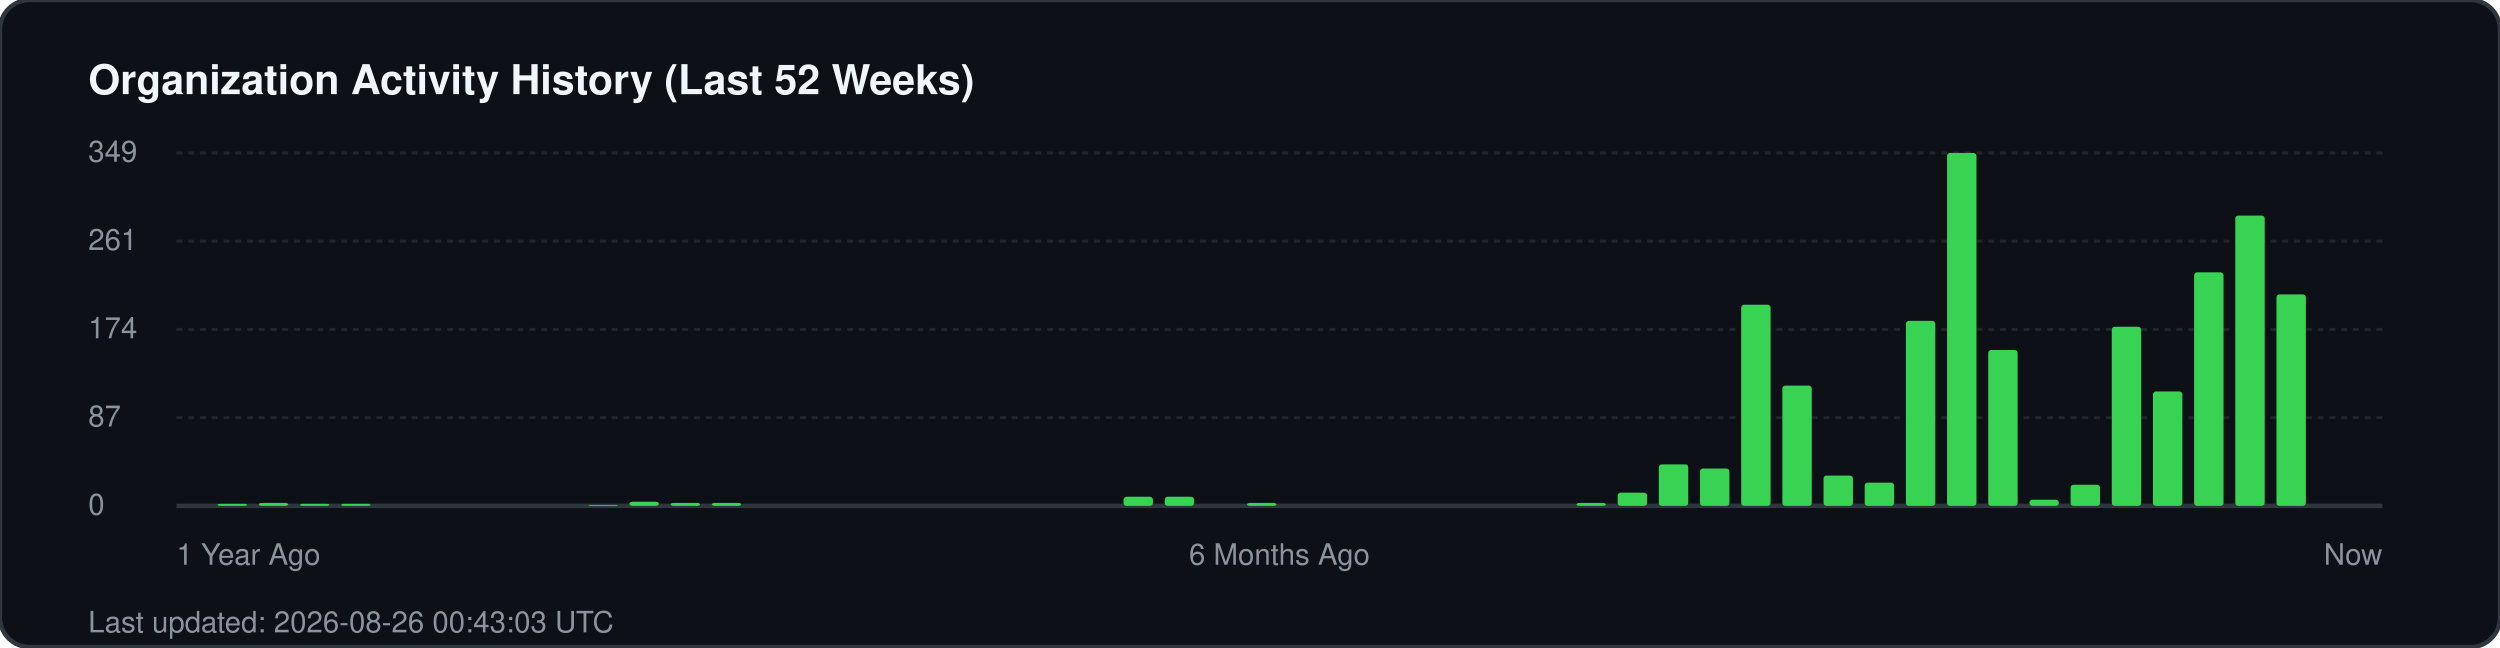
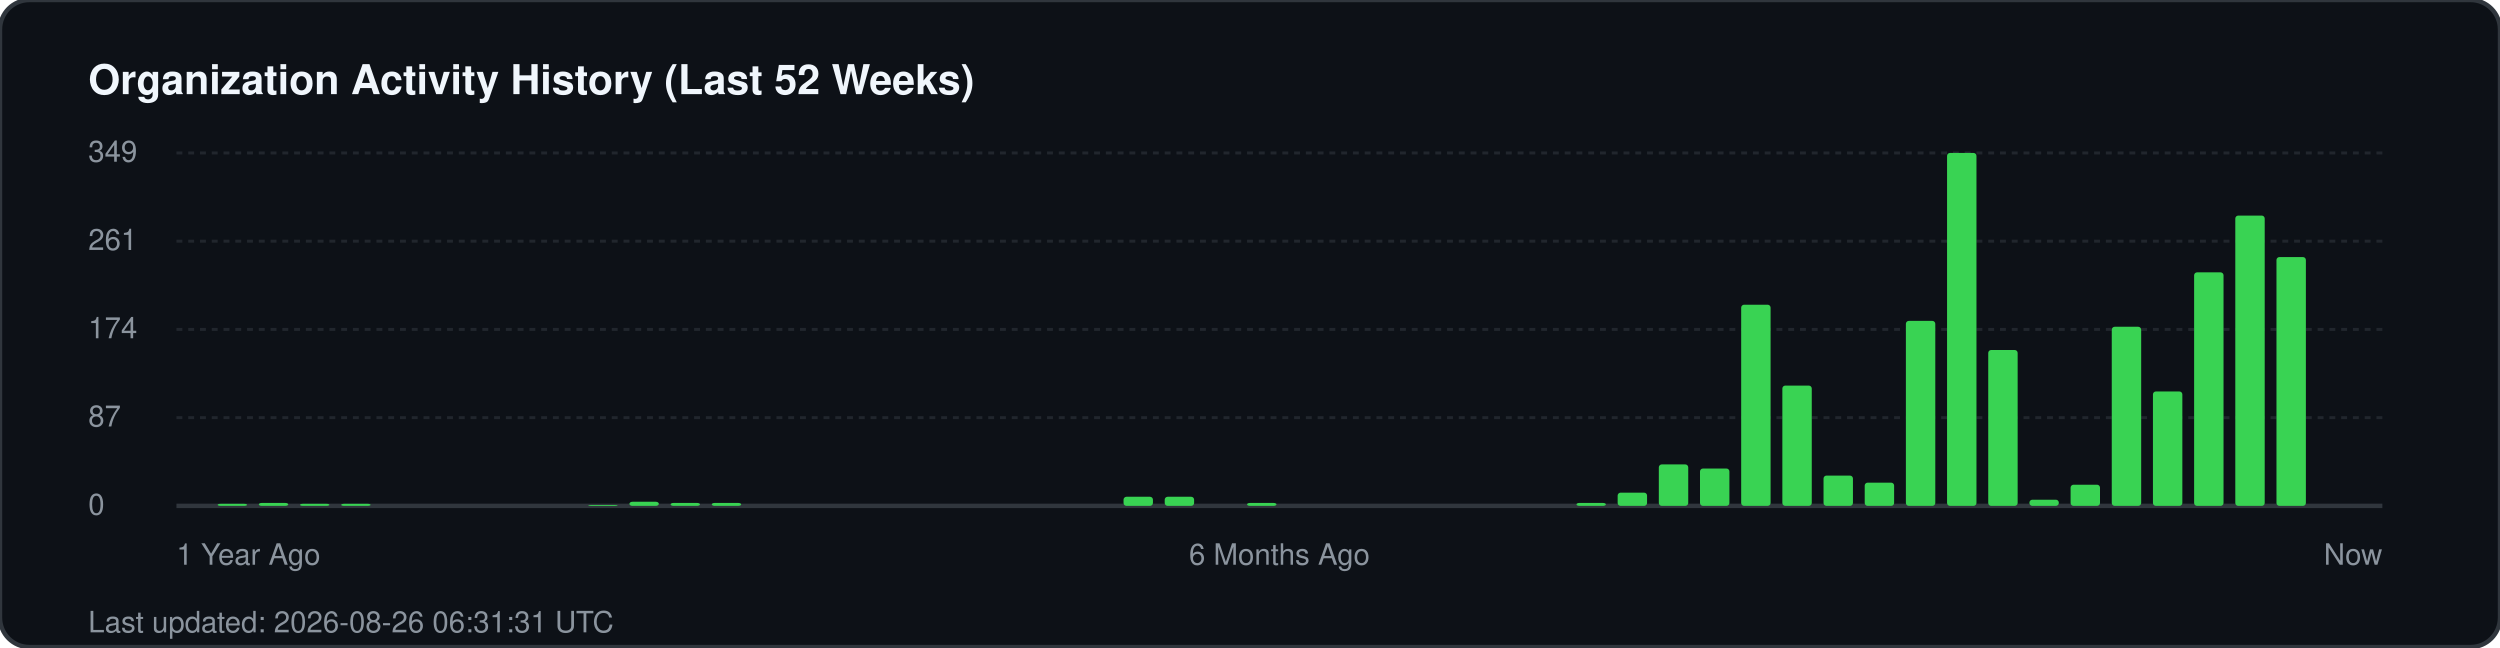
<svg xmlns="http://www.w3.org/2000/svg" width="850" height="220" viewBox="0 0 850 220" fill="none">
  <rect width="850" height="220" rx="10" fill="#0d1117" stroke="#30363d" stroke-width="1.5" />
  <text x="30" y="32" fill="#f0f6fc" font-family="-apple-system, BlinkMacSystemFont, 'Segoe UI', Helvetica, Arial, sans-serif" font-size="14" font-weight="700">Organization Activity History (Last 52 Weeks)</text>
  <g fill="#8b949e" font-family="-apple-system, BlinkMacSystemFont, 'Segoe UI', Helvetica, Arial, sans-serif" font-size="10">
    <text x="30" y="55">349</text>
    <line x1="60" y1="52" x2="810" y2="52" stroke="#21262d" stroke-width="1" stroke-dasharray="2 2" />
    <text x="30" y="85">261</text>
    <line x1="60" y1="82" x2="810" y2="82" stroke="#21262d" stroke-width="1" stroke-dasharray="2 2" />
    <text x="30" y="115">174</text>
    <line x1="60" y1="112" x2="810" y2="112" stroke="#21262d" stroke-width="1" stroke-dasharray="2 2" />
    <text x="30" y="145">87</text>
    <line x1="60" y1="142" x2="810" y2="142" stroke="#21262d" stroke-width="1" stroke-dasharray="2 2" />
    <text x="30" y="175">0</text>
    <line x1="60" y1="172" x2="810" y2="172" stroke="#30363d" stroke-width="1.5" />
  </g>
  <g transform="translate(60, 0)">
    <rect x="14.0" y="171.3" width="10" height="0.7" fill="#39d353" rx="1" />
    <rect x="28.0" y="171.0" width="10" height="1.0" fill="#39d353" rx="1" />
    <rect x="42.0" y="171.3" width="10" height="0.7" fill="#39d353" rx="1" />
    <rect x="56.0" y="171.3" width="10" height="0.7" fill="#39d353" rx="1" />
    <rect x="140.0" y="171.7" width="10" height="0.3" fill="#39d353" rx="1" />
    <rect x="154.0" y="170.6" width="10" height="1.4" fill="#39d353" rx="1" />
    <rect x="168.0" y="171.0" width="10" height="1.0" fill="#39d353" rx="1" />
    <rect x="182.0" y="171.0" width="10" height="1.0" fill="#39d353" rx="1" />
    <rect x="322.0" y="168.9" width="10" height="3.1" fill="#39d353" rx="1" />
    <rect x="336.0" y="168.9" width="10" height="3.1" fill="#39d353" rx="1" />
    <rect x="364.0" y="171.0" width="10" height="1.0" fill="#39d353" rx="1" />
    <rect x="476.0" y="171.0" width="10" height="1.0" fill="#39d353" rx="1" />
    <rect x="490.0" y="167.5" width="10" height="4.5" fill="#39d353" rx="1" />
    <rect x="504.0" y="157.9" width="10" height="14.1" fill="#39d353" rx="1" />
    <rect x="518.0" y="159.3" width="10" height="12.7" fill="#39d353" rx="1" />
    <rect x="532.0" y="103.6" width="10" height="68.4" fill="#39d353" rx="1" />
    <rect x="546.0" y="131.1" width="10" height="40.9" fill="#39d353" rx="1" />
    <rect x="560.0" y="161.7" width="10" height="10.3" fill="#39d353" rx="1" />
    <rect x="574.0" y="164.1" width="10" height="7.9" fill="#39d353" rx="1" />
    <rect x="588.0" y="109.1" width="10" height="62.9" fill="#39d353" rx="1" />
    <rect x="602.0" y="52.0" width="10" height="120.0" fill="#39d353" rx="1" />
    <rect x="616.0" y="119.0" width="10" height="53.0" fill="#39d353" rx="1" />
    <rect x="630.0" y="169.9" width="10" height="2.1" fill="#39d353" rx="1" />
    <rect x="644.0" y="164.8" width="10" height="7.2" fill="#39d353" rx="1" />
    <rect x="658.0" y="111.1" width="10" height="60.9" fill="#39d353" rx="1" />
    <rect x="672.0" y="133.1" width="10" height="38.9" fill="#39d353" rx="1" />
    <rect x="686.0" y="92.6" width="10" height="79.4" fill="#39d353" rx="1" />
    <rect x="700.0" y="73.3" width="10" height="98.7" fill="#39d353" rx="1" />
-     <rect x="714.0" y="100.1" width="10" height="71.9" fill="#39d353" rx="1" />
+     <rect x="714.0" y="87.4" width="10" height="84.6" fill="#39d353" rx="1" />
  </g>
  <g transform="translate(60, 192)" fill="#8b949e" font-family="-apple-system, BlinkMacSystemFont, 'Segoe UI', Helvetica, Arial, sans-serif" font-size="10">
    <text x="0">1 Year Ago</text>
    <text x="375" text-anchor="middle">6 Months Ago</text>
    <text x="750" text-anchor="end">Now</text>
  </g>
-   <text x="30" y="215" fill="#8b949e" font-family="-apple-system, BlinkMacSystemFont, 'Segoe UI', Helvetica, Arial, sans-serif" font-size="10">Last updated: 2026-08-26 00:43:03 UTC</text>
+   <text x="30" y="215" fill="#8b949e" font-family="-apple-system, BlinkMacSystemFont, 'Segoe UI', Helvetica, Arial, sans-serif" font-size="10">Last updated: 2026-08-26 06:31:31 UTC</text>
</svg>
